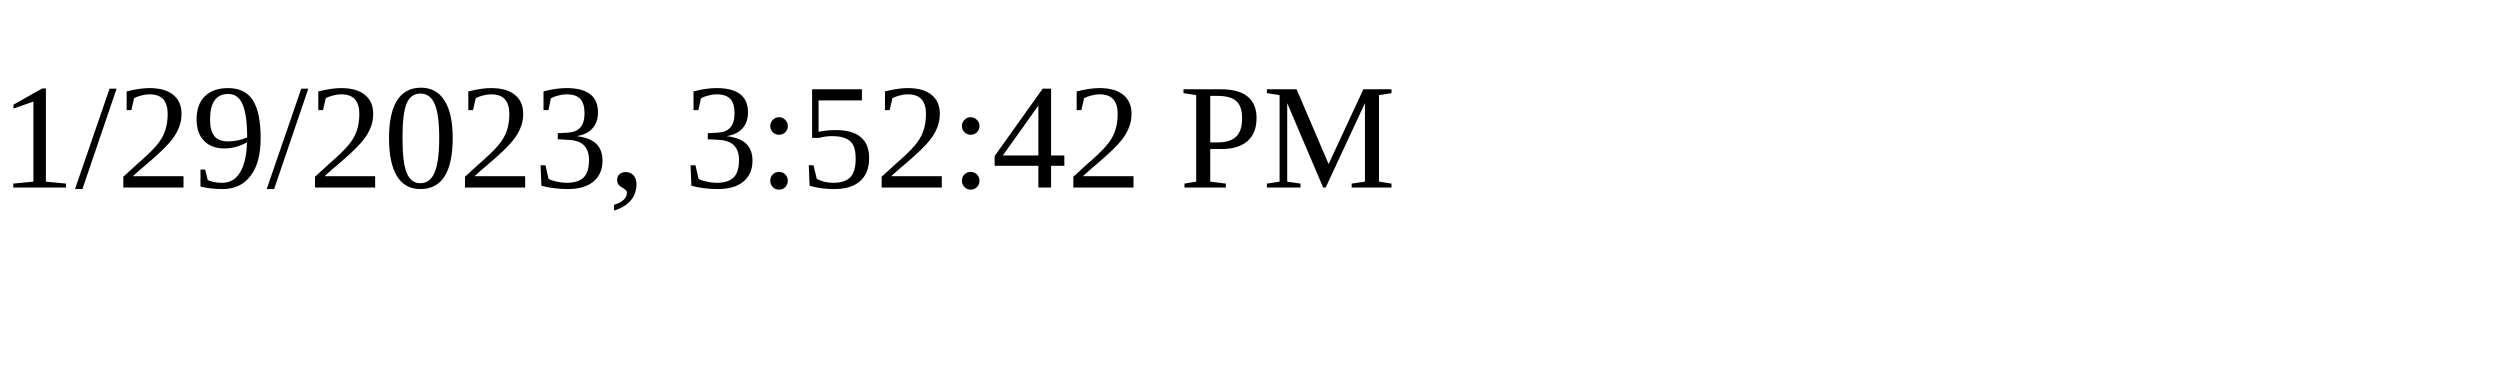
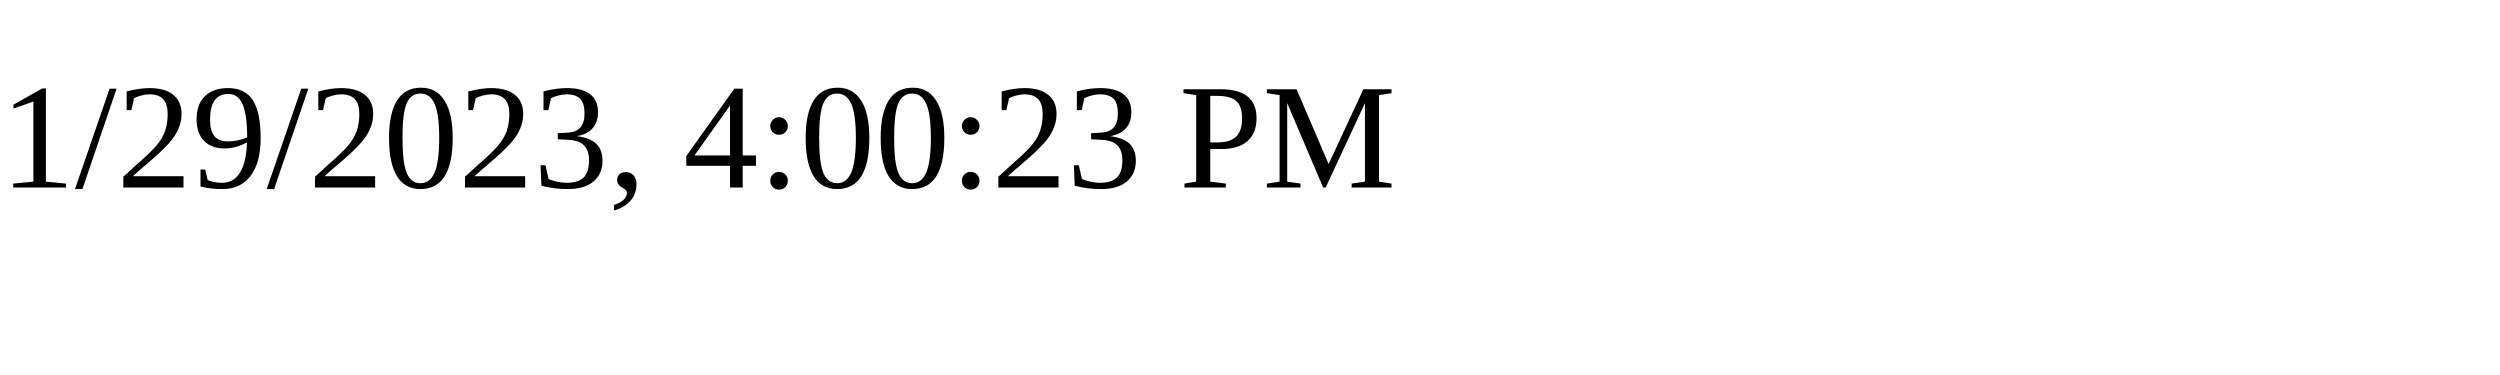
<svg xmlns="http://www.w3.org/2000/svg" height="30" width="200">
-   <text x="0" y="15">1/29/2023, 3:52:42 PM</text>
+   <text x="0" y="15">1/29/2023, 4:00:23 PM</text>
</svg>
